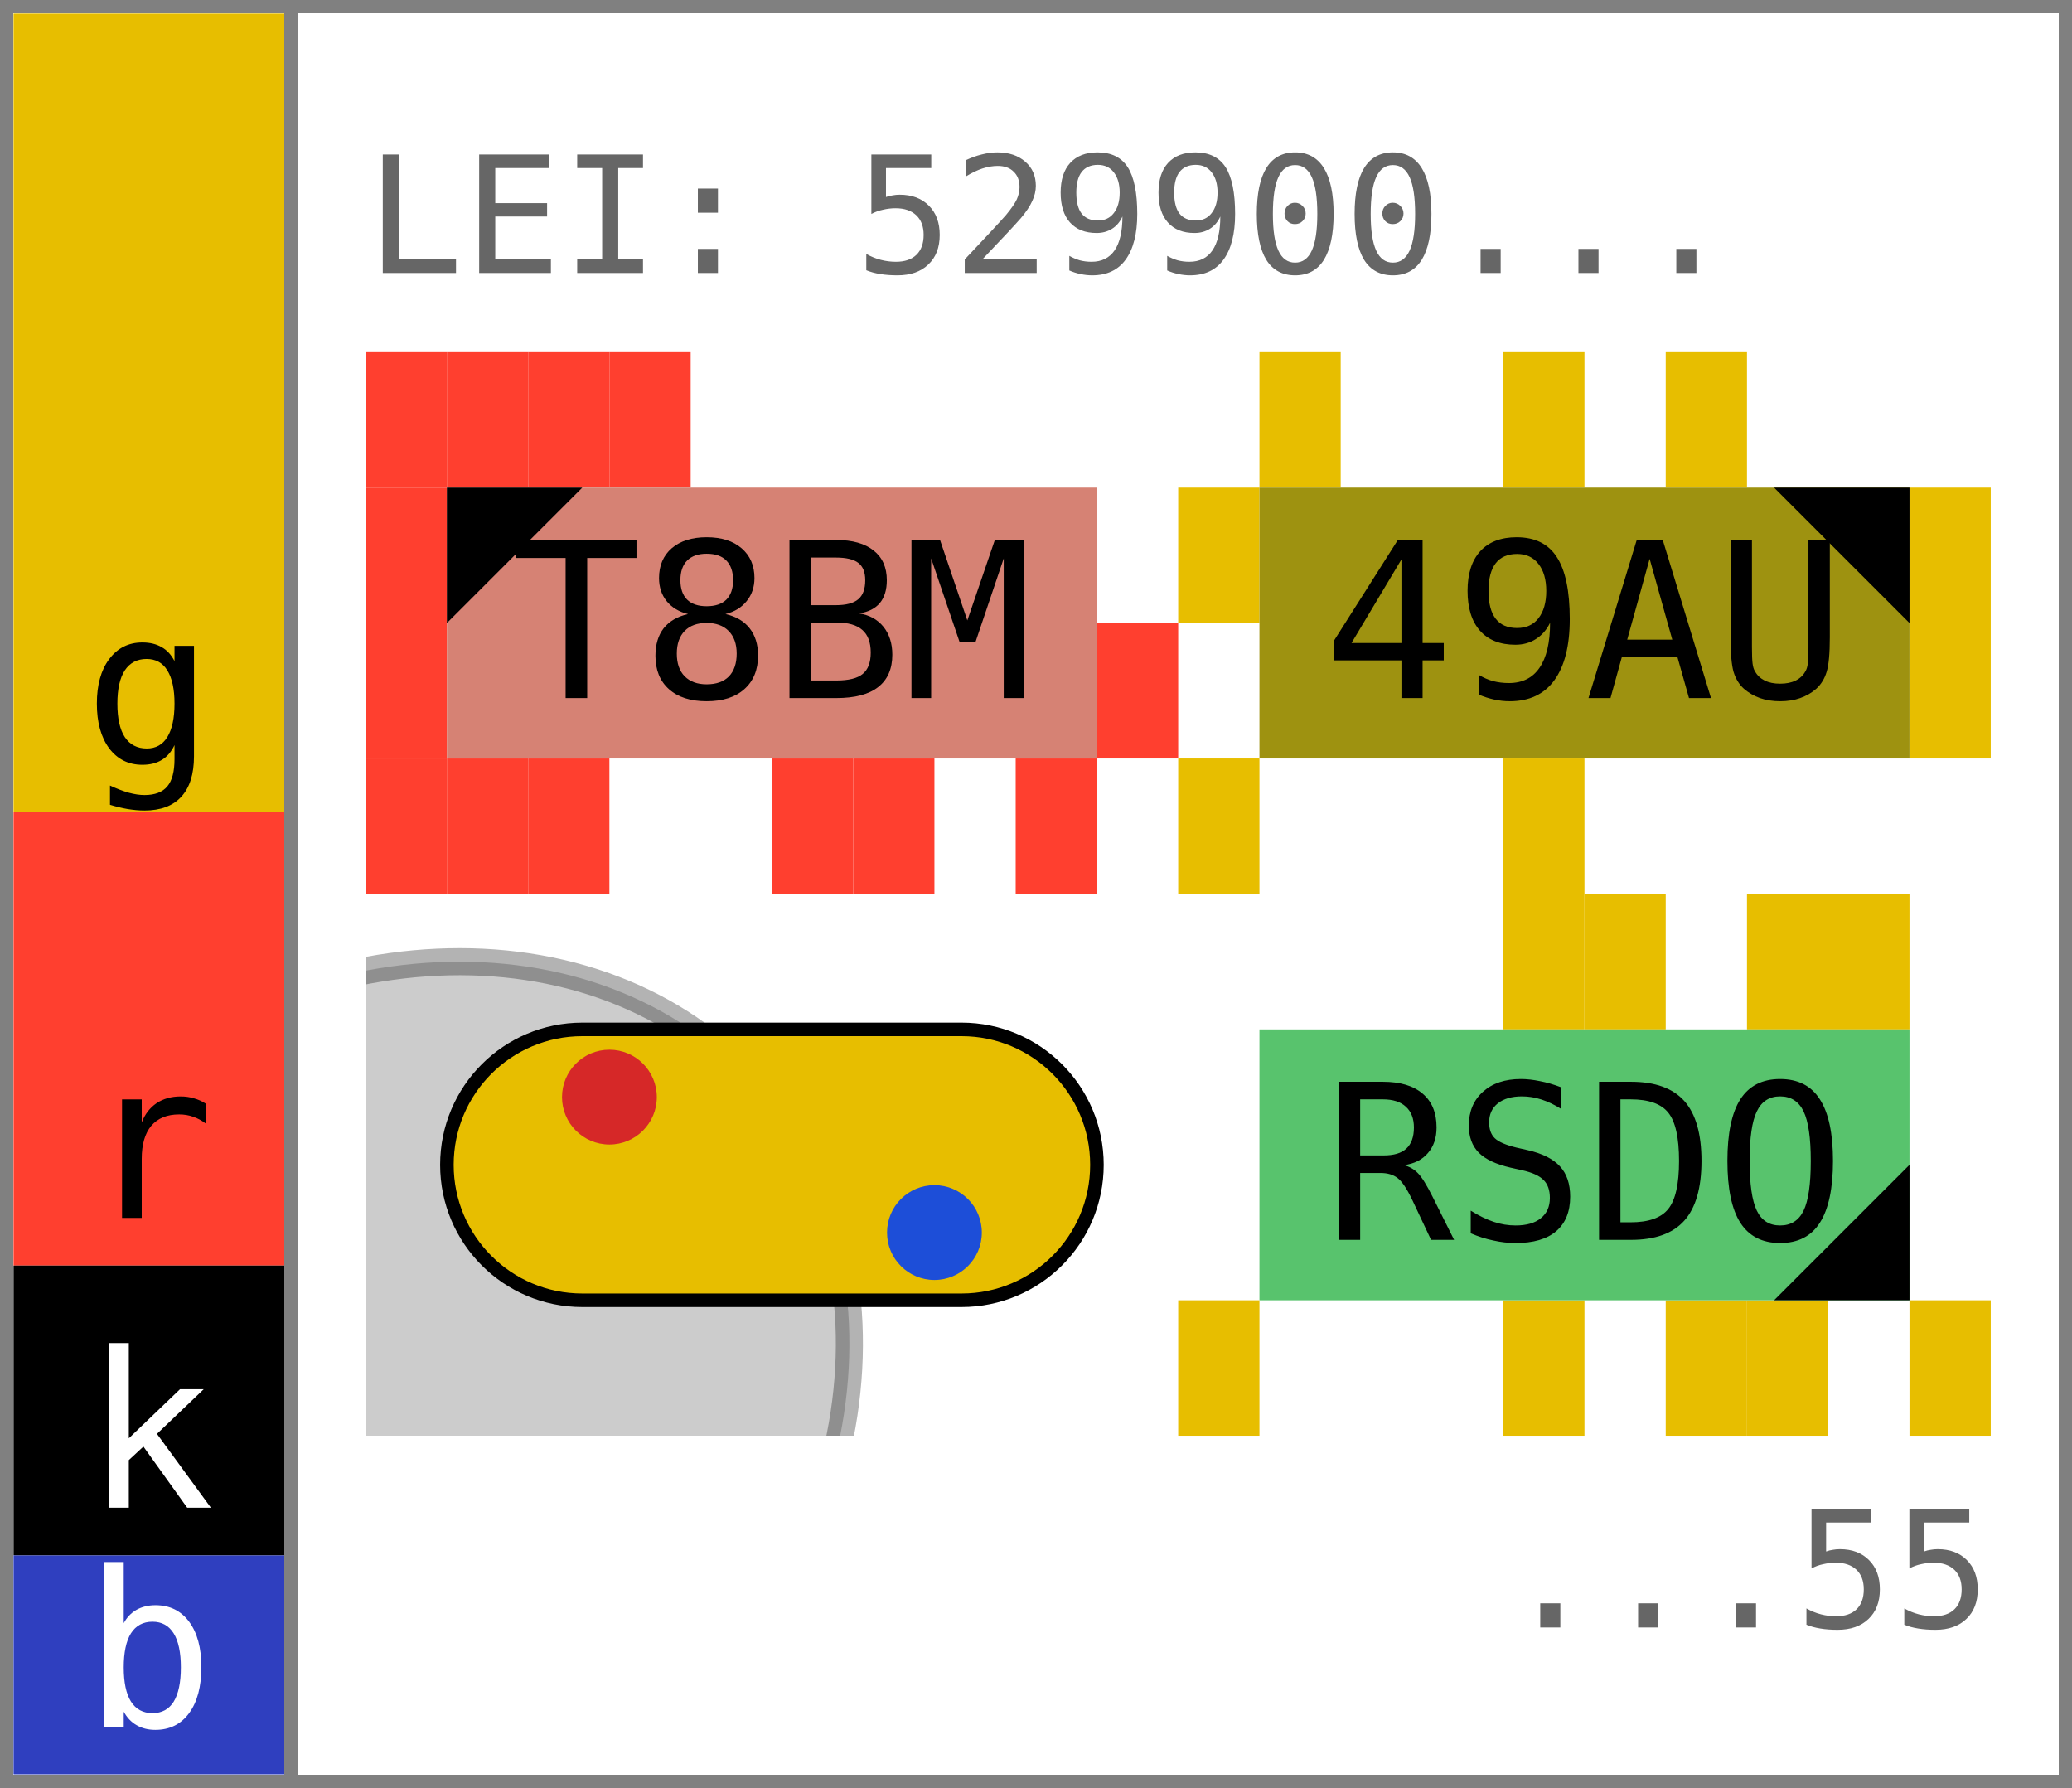
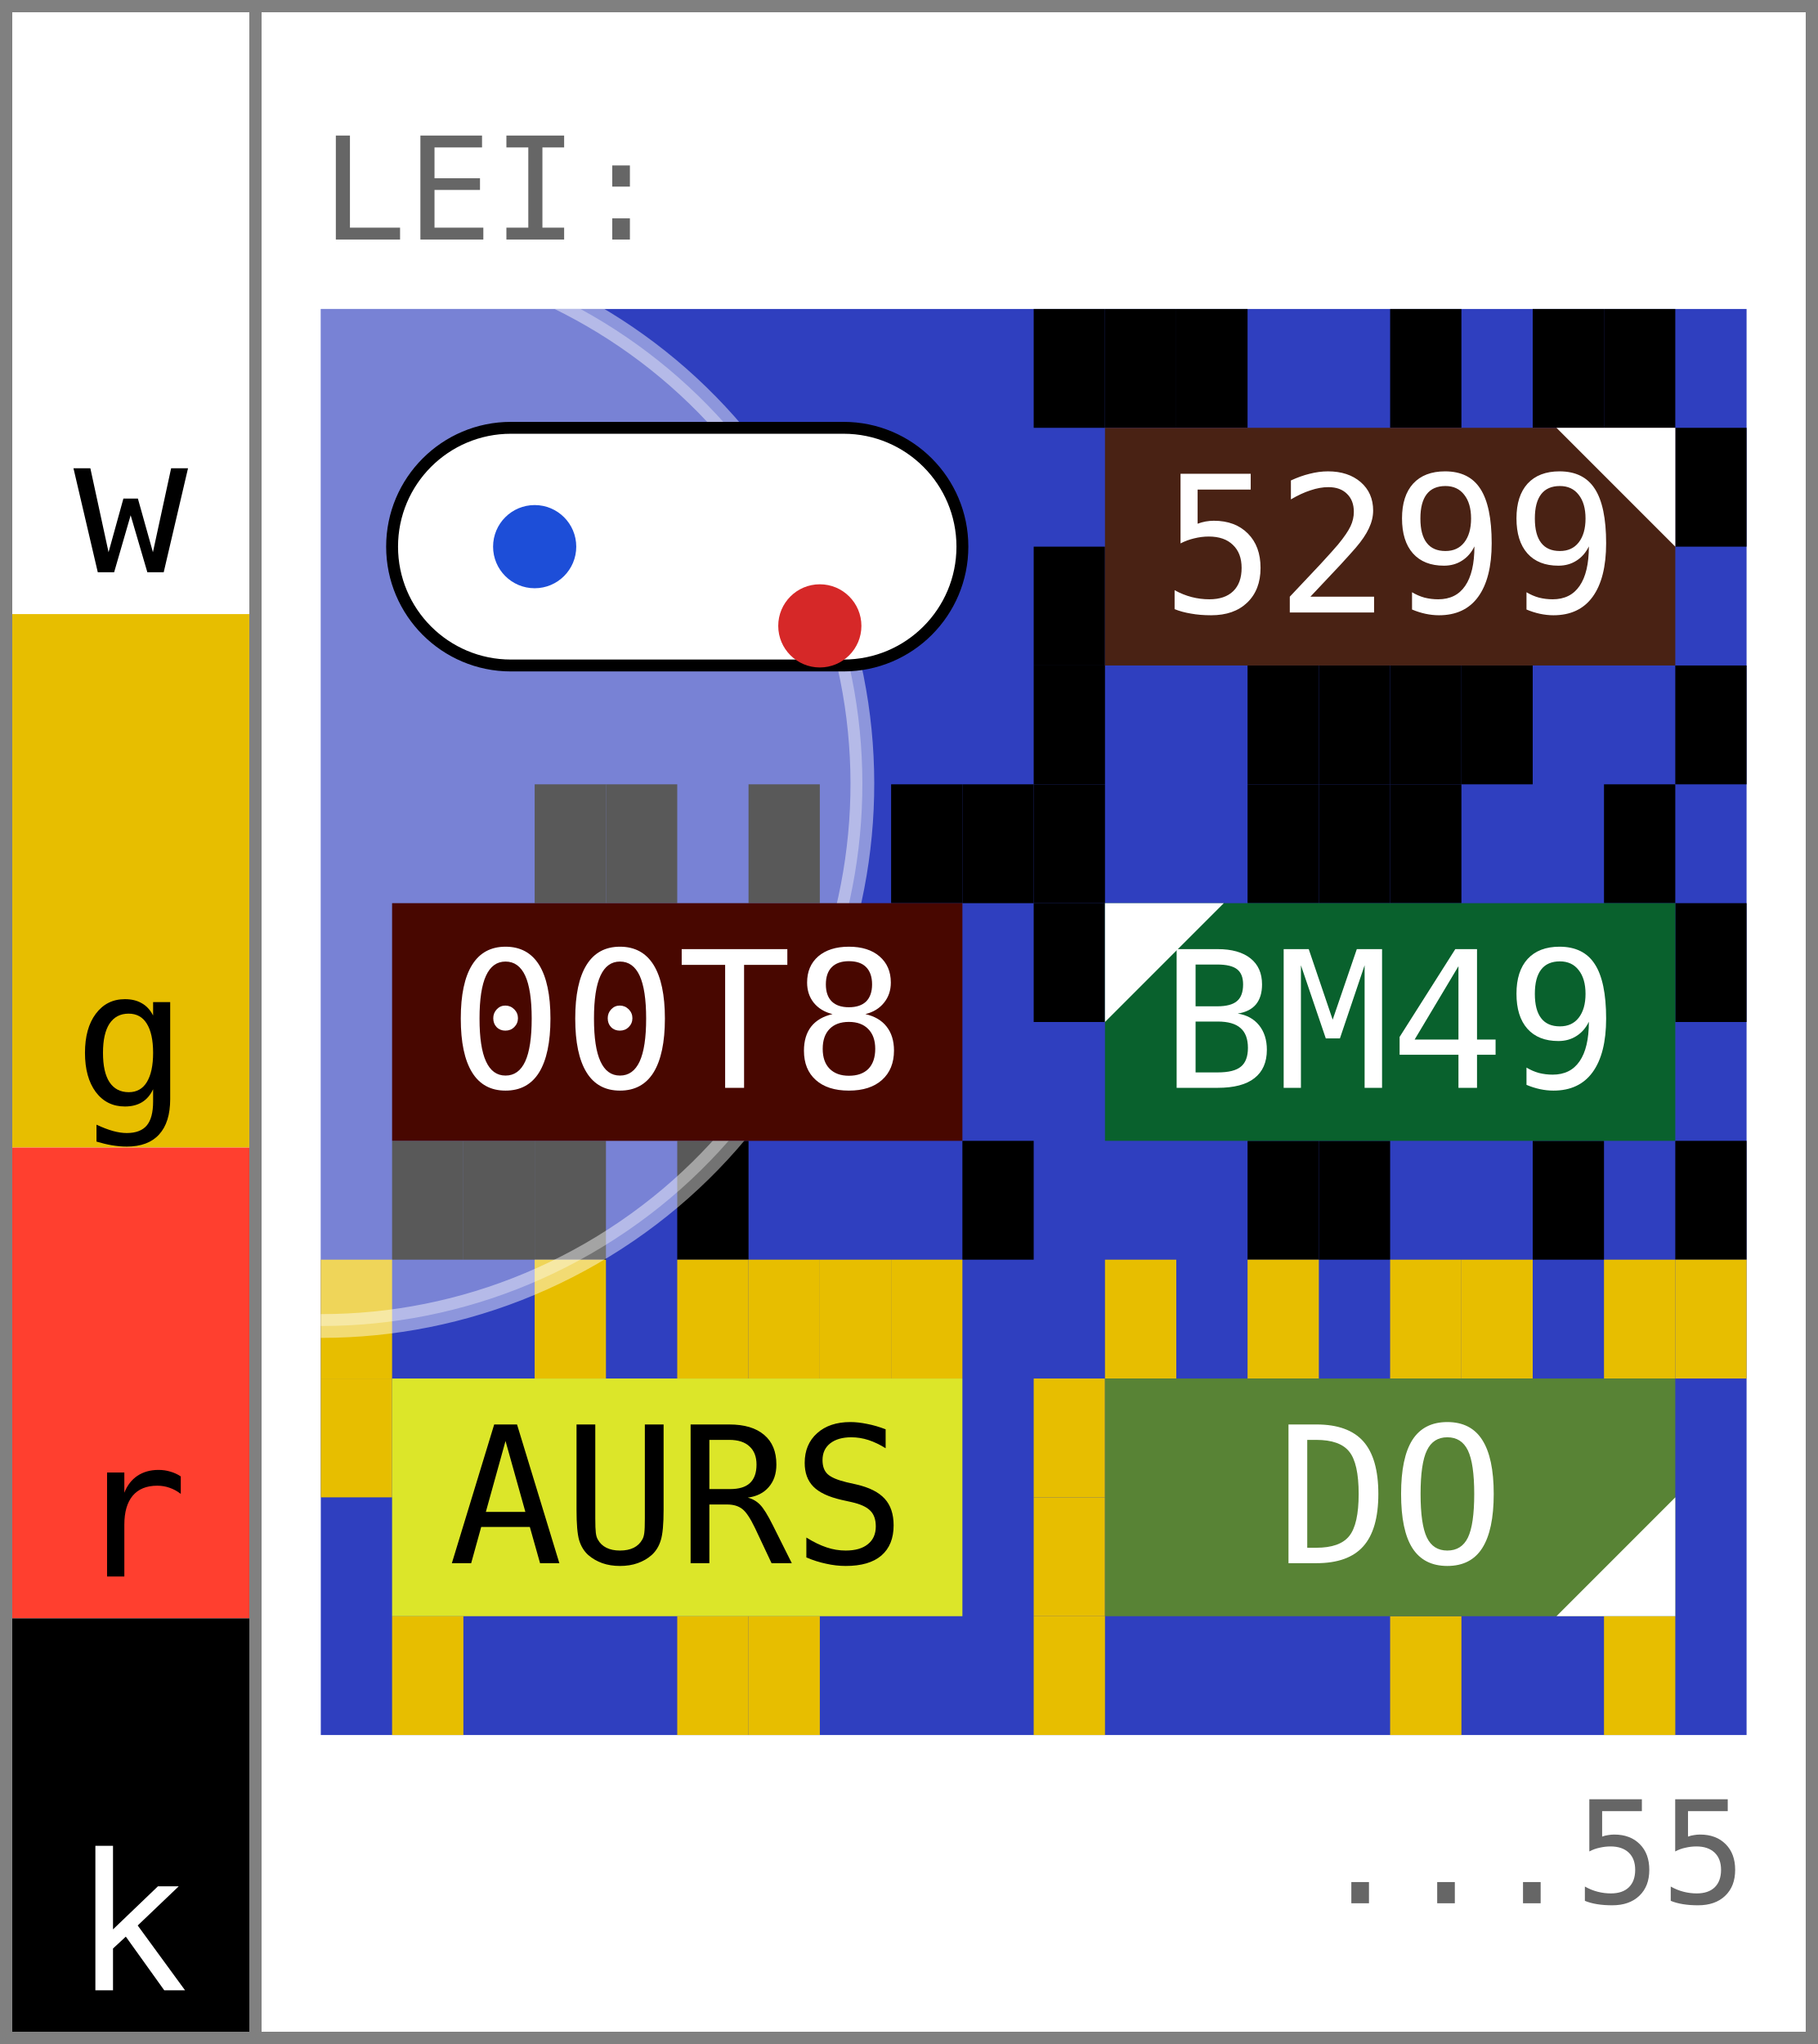
- <svg xmlns="http://www.w3.org/2000/svg" width="153.0" height="132.0" viewBox="0 0 153.0 132.0" data-entviz-version="v7" data-entviz-lib="0.7.0" data-input-bytes="20" data-cols="2" data-rows="2">
+ <svg xmlns="http://www.w3.org/2000/svg" width="153.0" height="172.0" viewBox="0 0 153.0 172.0" data-entviz-version="v7" data-entviz-lib="0.7.0" data-input-bytes="20" data-cols="2" data-rows="3">
  <defs>
-     <clipPath id="grid-clip-f9a80fa20c5222d1-2x2">
-       <rect x="27.0" y="26.0" width="120.0" height="80.0" />
+     <clipPath id="grid-clip-6795a71d13588655-2x3">
+       <rect x="27.0" y="26.0" width="120.0" height="120.0" />
    </clipPath>
  </defs>
-   <rect x="0" y="0" width="153.0" height="132.0" fill="#ffffff" />
+   <rect x="0" y="0" width="153.0" height="172.0" fill="#ffffff" />
  <g data-channel="grid">
-     <rect x="27.0" y="26.0" width="120.0" height="80.0" fill="#ffffff" />
+     <rect x="27.0" y="26.0" width="120.0" height="120.0" fill="#2f3fbf" />
    <g>
-       <rect x="27.0" y="26.0" width="6.0" height="10.0" fill="#ff3f2f" />
-       <rect x="33.0" y="26.0" width="6.0" height="10.0" fill="#ff3f2f" />
-       <rect x="39.0" y="26.0" width="6.0" height="10.0" fill="#ff3f2f" />
-       <rect x="45.0" y="26.0" width="6.0" height="10.0" fill="#ff3f2f" />
-       <rect x="81.0" y="46.0" width="6.0" height="10.0" fill="#ff3f2f" />
-       <rect x="75.0" y="56.0" width="6.0" height="10.0" fill="#ff3f2f" />
-       <rect x="63.0" y="56.0" width="6.0" height="10.0" fill="#ff3f2f" />
-       <rect x="57.0" y="56.0" width="6.0" height="10.0" fill="#ff3f2f" />
-       <rect x="39.0" y="56.0" width="6.0" height="10.0" fill="#ff3f2f" />
-       <rect x="33.0" y="56.0" width="6.0" height="10.0" fill="#ff3f2f" />
-       <rect x="27.0" y="56.0" width="6.0" height="10.0" fill="#ff3f2f" />
-       <rect x="27.0" y="46.0" width="6.0" height="10.0" fill="#ff3f2f" />
-       <rect x="27.0" y="36.0" width="6.0" height="10.0" fill="#ff3f2f" />
-       <rect x="93.0" y="26.0" width="6.0" height="10.0" fill="#e7be00" />
-       <rect x="111.0" y="26.0" width="6.0" height="10.0" fill="#e7be00" />
-       <rect x="123.0" y="26.0" width="6.0" height="10.0" fill="#e7be00" />
-       <rect x="141.0" y="36.0" width="6.0" height="10.0" fill="#e7be00" />
-       <rect x="141.0" y="46.0" width="6.0" height="10.0" fill="#e7be00" />
-       <rect x="111.0" y="56.0" width="6.0" height="10.0" fill="#e7be00" />
-       <rect x="87.0" y="56.0" width="6.0" height="10.0" fill="#e7be00" />
-       <rect x="87.0" y="36.0" width="6.0" height="10.0" fill="#e7be00" />
-       <rect x="111.0" y="66.0" width="6.0" height="10.0" fill="#e7be00" />
-       <rect x="117.0" y="66.0" width="6.0" height="10.0" fill="#e7be00" />
-       <rect x="129.0" y="66.0" width="6.0" height="10.0" fill="#e7be00" />
-       <rect x="135.0" y="66.0" width="6.0" height="10.0" fill="#e7be00" />
-       <rect x="141.0" y="96.0" width="6.0" height="10.0" fill="#e7be00" />
-       <rect x="129.0" y="96.0" width="6.0" height="10.0" fill="#e7be00" />
-       <rect x="123.0" y="96.0" width="6.0" height="10.0" fill="#e7be00" />
-       <rect x="111.0" y="96.0" width="6.0" height="10.0" fill="#e7be00" />
-       <rect x="87.0" y="96.0" width="6.0" height="10.0" fill="#e7be00" />
+       <rect x="87.0" y="26.0" width="6.0" height="10.0" fill="#000000" />
+       <rect x="93.0" y="26.0" width="6.0" height="10.0" fill="#000000" />
+       <rect x="99.0" y="26.0" width="6.0" height="10.0" fill="#000000" />
+       <rect x="117.0" y="26.0" width="6.0" height="10.0" fill="#000000" />
+       <rect x="129.0" y="26.0" width="6.0" height="10.0" fill="#000000" />
+       <rect x="135.0" y="26.0" width="6.0" height="10.0" fill="#000000" />
+       <rect x="141.0" y="36.0" width="6.0" height="10.0" fill="#000000" />
+       <rect x="141.0" y="56.0" width="6.0" height="10.0" fill="#000000" />
+       <rect x="123.0" y="56.0" width="6.0" height="10.0" fill="#000000" />
+       <rect x="117.0" y="56.0" width="6.0" height="10.0" fill="#000000" />
+       <rect x="111.0" y="56.0" width="6.0" height="10.0" fill="#000000" />
+       <rect x="105.0" y="56.0" width="6.0" height="10.0" fill="#000000" />
+       <rect x="87.0" y="56.0" width="6.0" height="10.0" fill="#000000" />
+       <rect x="87.0" y="46.0" width="6.0" height="10.0" fill="#000000" />
+       <rect x="45.0" y="66.0" width="6.0" height="10.0" fill="#000000" />
+       <rect x="51.0" y="66.0" width="6.0" height="10.0" fill="#000000" />
+       <rect x="63.0" y="66.0" width="6.0" height="10.0" fill="#000000" />
+       <rect x="75.0" y="66.0" width="6.0" height="10.0" fill="#000000" />
+       <rect x="81.0" y="66.0" width="6.0" height="10.0" fill="#000000" />
+       <rect x="81.0" y="96.0" width="6.0" height="10.0" fill="#000000" />
+       <rect x="57.0" y="96.0" width="6.0" height="10.0" fill="#000000" />
+       <rect x="45.0" y="96.0" width="6.0" height="10.0" fill="#000000" />
+       <rect x="39.0" y="96.0" width="6.0" height="10.0" fill="#000000" />
+       <rect x="33.0" y="96.0" width="6.0" height="10.0" fill="#000000" />
+       <rect x="87.0" y="66.0" width="6.0" height="10.0" fill="#000000" />
+       <rect x="105.0" y="66.0" width="6.0" height="10.0" fill="#000000" />
+       <rect x="111.0" y="66.0" width="6.0" height="10.0" fill="#000000" />
+       <rect x="117.0" y="66.0" width="6.0" height="10.0" fill="#000000" />
+       <rect x="135.0" y="66.0" width="6.0" height="10.0" fill="#000000" />
+       <rect x="141.0" y="76.0" width="6.0" height="10.0" fill="#000000" />
+       <rect x="141.0" y="96.0" width="6.0" height="10.0" fill="#000000" />
+       <rect x="129.0" y="96.0" width="6.0" height="10.0" fill="#000000" />
+       <rect x="111.0" y="96.0" width="6.0" height="10.0" fill="#000000" />
+       <rect x="105.0" y="96.0" width="6.0" height="10.0" fill="#000000" />
+       <rect x="87.0" y="76.0" width="6.0" height="10.0" fill="#000000" />
+       <rect x="27.0" y="106.0" width="6.0" height="10.0" fill="#e7be00" />
+       <rect x="45.0" y="106.0" width="6.0" height="10.0" fill="#e7be00" />
+       <rect x="57.0" y="106.0" width="6.0" height="10.0" fill="#e7be00" />
+       <rect x="63.0" y="106.0" width="6.0" height="10.0" fill="#e7be00" />
+       <rect x="69.0" y="106.0" width="6.0" height="10.0" fill="#e7be00" />
+       <rect x="75.0" y="106.0" width="6.0" height="10.0" fill="#e7be00" />
+       <rect x="63.0" y="136.0" width="6.0" height="10.0" fill="#e7be00" />
+       <rect x="57.0" y="136.0" width="6.0" height="10.0" fill="#e7be00" />
+       <rect x="33.0" y="136.0" width="6.0" height="10.0" fill="#e7be00" />
+       <rect x="27.0" y="116.0" width="6.0" height="10.0" fill="#e7be00" />
+       <rect x="93.0" y="106.0" width="6.0" height="10.0" fill="#e7be00" />
+       <rect x="105.0" y="106.0" width="6.0" height="10.0" fill="#e7be00" />
+       <rect x="117.0" y="106.0" width="6.0" height="10.0" fill="#e7be00" />
+       <rect x="123.0" y="106.0" width="6.0" height="10.0" fill="#e7be00" />
+       <rect x="135.0" y="106.0" width="6.0" height="10.0" fill="#e7be00" />
+       <rect x="141.0" y="106.0" width="6.0" height="10.0" fill="#e7be00" />
+       <rect x="135.0" y="136.0" width="6.0" height="10.0" fill="#e7be00" />
+       <rect x="117.0" y="136.0" width="6.0" height="10.0" fill="#e7be00" />
+       <rect x="87.0" y="136.0" width="6.0" height="10.0" fill="#e7be00" />
+       <rect x="87.0" y="126.0" width="6.0" height="10.0" fill="#e7be00" />
+       <rect x="87.0" y="116.0" width="6.0" height="10.0" fill="#e7be00" />
    </g>
-     <g clip-path="url(#grid-clip-f9a80fa20c5222d1-2x2)" data-channel="ellipse" data-ellipse-anchor-x="27.0" data-ellipse-anchor-y="106.0" data-ellipse-rx="31.728851224083105" data-ellipse-ry="38.651509672973965" data-ellipse-rotation-deg="48.0">
-       <ellipse cx="27.0" cy="106.0" rx="31.729" ry="38.652" transform="rotate(48.0 27.0 106.0)" fill="#000000" stroke="#000000" fill-opacity="0.2" stroke-opacity="0.3" stroke-width="2.0" />
+     <g clip-path="url(#grid-clip-6795a71d13588655-2x3)" data-channel="ellipse" data-ellipse-anchor-x="27.0" data-ellipse-anchor-y="66.0" data-ellipse-rx="45.57416812186482" data-ellipse-ry="45.57416812186482" data-ellipse-rotation-deg="60.0">
+       <ellipse cx="27.0" cy="66.0" rx="45.574" ry="45.574" transform="rotate(60.0 27.0 66.0)" fill="#ffffff" stroke="#ffffff" fill-opacity="0.35" stroke-opacity="0.45" stroke-width="2.0" />
    </g>
    <g>
-       <g data-channel="cell" data-cell-index="0" data-cell-row="0" data-cell-col="0" data-cell-quartile="1">
-         <rect x="33.0" y="36.0" width="48.0" height="20.0" fill="#d68274" />
-         <text x="57.0" y="46.0" fill="#000000" style="font-family: &quot;JetBrains Mono&quot;, &quot;Menlo&quot;, &quot;Consolas&quot;, &quot;DejaVu Sans Mono&quot;, &quot;Liberation Mono&quot;, &quot;Roboto Mono&quot;, &quot;Noto Sans Mono&quot;, monospace; font-size: 16.0px;" text-anchor="middle" dominant-baseline="central">T8BM</text>
-         <polygon points="33.0,36.0 43.0,36.0 33.0,46.0" fill="#000000" />
+       <g data-channel="cell" data-cell-index="0" data-cell-row="0" data-cell-col="0" data-cell-blank="true" data-cell-blank-map="true">
+         <rect x="33.0" y="36.0" width="48.0" height="20.0" rx="10.0" ry="10.0" fill="#ffffff" stroke="#000000" stroke-width="1" />
+         <circle cx="69.0" cy="52.667" r="3.5" fill="#d62828" data-blank-map-max="true" />
+         <circle cx="45.0" cy="46.0" r="3.5" fill="#1d4ed8" data-blank-map-min="true" />
      </g>
      <g data-channel="cell" data-cell-index="1" data-cell-row="0" data-cell-col="1" data-cell-quartile="2">
-         <rect x="93.0" y="36.0" width="48.0" height="20.0" fill="#9e9210" />
-         <text x="117.0" y="46.0" fill="#000000" style="font-family: &quot;JetBrains Mono&quot;, &quot;Menlo&quot;, &quot;Consolas&quot;, &quot;DejaVu Sans Mono&quot;, &quot;Liberation Mono&quot;, &quot;Roboto Mono&quot;, &quot;Noto Sans Mono&quot;, monospace; font-size: 16.0px;" text-anchor="middle" dominant-baseline="central">49AU</text>
-         <polygon points="141.0,36.0 131.0,36.0 141.0,46.0" fill="#000000" />
+         <rect x="93.0" y="36.0" width="48.0" height="20.0" fill="#492214" />
+         <text x="117.0" y="46.0" fill="#ffffff" style="font-family: &quot;JetBrains Mono&quot;, &quot;Menlo&quot;, &quot;Consolas&quot;, &quot;DejaVu Sans Mono&quot;, &quot;Liberation Mono&quot;, &quot;Roboto Mono&quot;, &quot;Noto Sans Mono&quot;, monospace; font-size: 16.0px;" text-anchor="middle" dominant-baseline="central">5299</text>
+         <polygon points="141.0,36.0 131.0,36.0 141.0,46.0" fill="#ffffff" />
      </g>
-       <g data-channel="cell" data-cell-index="2" data-cell-row="1" data-cell-col="0" data-cell-blank="true" data-cell-blank-map="true">
-         <rect x="33.0" y="76.0" width="48.0" height="20.0" rx="10.0" ry="10.0" fill="#e7be00" stroke="#000000" stroke-width="1" />
-         <circle cx="45.0" cy="81.0" r="3.5" fill="#d62828" data-blank-map-max="true" />
-         <circle cx="69.0" cy="91.0" r="3.5" fill="#1d4ed8" data-blank-map-min="true" />
+       <g data-channel="cell" data-cell-index="2" data-cell-row="1" data-cell-col="0">
+         <rect x="33.0" y="76.0" width="48.0" height="20.0" fill="#480700" />
+         <text x="57.0" y="86.0" fill="#ffffff" style="font-family: &quot;JetBrains Mono&quot;, &quot;Menlo&quot;, &quot;Consolas&quot;, &quot;DejaVu Sans Mono&quot;, &quot;Liberation Mono&quot;, &quot;Roboto Mono&quot;, &quot;Noto Sans Mono&quot;, monospace; font-size: 16.0px;" text-anchor="middle" dominant-baseline="central">00T8</text>
      </g>
-       <g data-channel="cell" data-cell-index="3" data-cell-row="1" data-cell-col="1" data-cell-quartile="3">
-         <rect x="93.0" y="76.0" width="48.0" height="20.0" fill="#58c36d" />
-         <text x="117.0" y="86.0" fill="#000000" style="font-family: &quot;JetBrains Mono&quot;, &quot;Menlo&quot;, &quot;Consolas&quot;, &quot;DejaVu Sans Mono&quot;, &quot;Liberation Mono&quot;, &quot;Roboto Mono&quot;, &quot;Noto Sans Mono&quot;, monospace; font-size: 16.0px;" text-anchor="middle" dominant-baseline="central">RSDO</text>
-         <polygon points="141.0,96.0 141.0,86.0 131.0,96.0" fill="#000000" />
+       <g data-channel="cell" data-cell-index="3" data-cell-row="1" data-cell-col="1" data-cell-quartile="1">
+         <rect x="93.0" y="76.0" width="48.0" height="20.0" fill="#09612d" />
+         <text x="117.0" y="86.0" fill="#ffffff" style="font-family: &quot;JetBrains Mono&quot;, &quot;Menlo&quot;, &quot;Consolas&quot;, &quot;DejaVu Sans Mono&quot;, &quot;Liberation Mono&quot;, &quot;Roboto Mono&quot;, &quot;Noto Sans Mono&quot;, monospace; font-size: 16.0px;" text-anchor="middle" dominant-baseline="central">BM49</text>
+         <polygon points="93.0,76.0 103.0,76.0 93.0,86.0" fill="#ffffff" />
+       </g>
+       <g data-channel="cell" data-cell-index="4" data-cell-row="2" data-cell-col="0">
+         <rect x="33.0" y="116.0" width="48.0" height="20.0" fill="#dce629" />
+         <text x="57.0" y="126.0" fill="#000000" style="font-family: &quot;JetBrains Mono&quot;, &quot;Menlo&quot;, &quot;Consolas&quot;, &quot;DejaVu Sans Mono&quot;, &quot;Liberation Mono&quot;, &quot;Roboto Mono&quot;, &quot;Noto Sans Mono&quot;, monospace; font-size: 16.0px;" text-anchor="middle" dominant-baseline="central">AURS</text>
+       </g>
+       <g data-channel="cell" data-cell-index="5" data-cell-row="2" data-cell-col="1" data-cell-quartile="3">
+         <rect x="93.0" y="116.0" width="48.0" height="20.0" fill="#588335" />
+         <text x="117.0" y="126.0" fill="#ffffff" style="font-family: &quot;JetBrains Mono&quot;, &quot;Menlo&quot;, &quot;Consolas&quot;, &quot;DejaVu Sans Mono&quot;, &quot;Liberation Mono&quot;, &quot;Roboto Mono&quot;, &quot;Noto Sans Mono&quot;, monospace; font-size: 16.0px;" text-anchor="middle" dominant-baseline="central">DO</text>
+         <polygon points="141.0,136.0 141.0,126.0 131.0,136.0" fill="#ffffff" />
      </g>
    </g>
  </g>
  <g data-channel="color-bar">
-     <g data-color-bar-rank="0" data-color-bar-band="G">
-       <rect x="1" y="1" width="20.0" height="58.924" fill="#e7be00" />
-       <text x="11.0" y="56.404" fill="#000000" style="font-family: &quot;JetBrains Mono&quot;, &quot;Menlo&quot;, &quot;Consolas&quot;, &quot;DejaVu Sans Mono&quot;, &quot;Liberation Mono&quot;, &quot;Roboto Mono&quot;, &quot;Noto Sans Mono&quot;, monospace; font-size: 16.0px;" text-anchor="middle" data-color-bar-letter="true">g</text>
+     <g data-color-bar-rank="0" data-color-bar-band="W">
+       <rect x="1" y="1" width="20.0" height="50.675" fill="#ffffff" />
+       <text x="11.0" y="48.155" fill="#000000" style="font-family: &quot;JetBrains Mono&quot;, &quot;Menlo&quot;, &quot;Consolas&quot;, &quot;DejaVu Sans Mono&quot;, &quot;Liberation Mono&quot;, &quot;Roboto Mono&quot;, &quot;Noto Sans Mono&quot;, monospace; font-size: 16.0px;" text-anchor="middle" data-color-bar-letter="true">w</text>
    </g>
-     <g data-color-bar-rank="1" data-color-bar-band="R">
-       <rect x="1" y="59.924" width="20.0" height="33.513" fill="#ff3f2f" />
-       <text x="11.0" y="89.917" fill="#000000" style="font-family: &quot;JetBrains Mono&quot;, &quot;Menlo&quot;, &quot;Consolas&quot;, &quot;DejaVu Sans Mono&quot;, &quot;Liberation Mono&quot;, &quot;Roboto Mono&quot;, &quot;Noto Sans Mono&quot;, monospace; font-size: 16.0px;" text-anchor="middle" data-color-bar-letter="true">r</text>
+     <g data-color-bar-rank="1" data-color-bar-band="G">
+       <rect x="1" y="51.675" width="20.0" height="44.89" fill="#e7be00" />
+       <text x="11.0" y="93.046" fill="#000000" style="font-family: &quot;JetBrains Mono&quot;, &quot;Menlo&quot;, &quot;Consolas&quot;, &quot;DejaVu Sans Mono&quot;, &quot;Liberation Mono&quot;, &quot;Roboto Mono&quot;, &quot;Noto Sans Mono&quot;, monospace; font-size: 16.0px;" text-anchor="middle" data-color-bar-letter="true">g</text>
    </g>
-     <g data-color-bar-rank="2" data-color-bar-band="K">
-       <rect x="1" y="93.437" width="20.0" height="21.402" fill="#000000" />
-       <text x="11.0" y="111.318" fill="#ffffff" style="font-family: &quot;JetBrains Mono&quot;, &quot;Menlo&quot;, &quot;Consolas&quot;, &quot;DejaVu Sans Mono&quot;, &quot;Liberation Mono&quot;, &quot;Roboto Mono&quot;, &quot;Noto Sans Mono&quot;, monospace; font-size: 16.0px;" text-anchor="middle" data-color-bar-letter="true">k</text>
+     <g data-color-bar-rank="2" data-color-bar-band="R">
+       <rect x="1" y="96.566" width="20.0" height="39.615" fill="#ff3f2f" />
+       <text x="11.0" y="132.661" fill="#000000" style="font-family: &quot;JetBrains Mono&quot;, &quot;Menlo&quot;, &quot;Consolas&quot;, &quot;DejaVu Sans Mono&quot;, &quot;Liberation Mono&quot;, &quot;Roboto Mono&quot;, &quot;Noto Sans Mono&quot;, monospace; font-size: 16.0px;" text-anchor="middle" data-color-bar-letter="true">r</text>
    </g>
-     <g data-color-bar-rank="3" data-color-bar-band="B">
-       <rect x="1" y="114.838" width="20.0" height="16.162" fill="#2f3fbf" />
-       <text x="11.0" y="127.48" fill="#ffffff" style="font-family: &quot;JetBrains Mono&quot;, &quot;Menlo&quot;, &quot;Consolas&quot;, &quot;DejaVu Sans Mono&quot;, &quot;Liberation Mono&quot;, &quot;Roboto Mono&quot;, &quot;Noto Sans Mono&quot;, monospace; font-size: 16.0px;" text-anchor="middle" data-color-bar-letter="true">b</text>
+     <g data-color-bar-rank="3" data-color-bar-band="K">
+       <rect x="1" y="136.181" width="20.0" height="34.819" fill="#000000" />
+       <text x="11.0" y="167.48" fill="#ffffff" style="font-family: &quot;JetBrains Mono&quot;, &quot;Menlo&quot;, &quot;Consolas&quot;, &quot;DejaVu Sans Mono&quot;, &quot;Liberation Mono&quot;, &quot;Roboto Mono&quot;, &quot;Noto Sans Mono&quot;, monospace; font-size: 16.0px;" text-anchor="middle" data-color-bar-letter="true">k</text>
    </g>
  </g>
  <g data-channel="label-top">
-     <text x="27.0" y="16.0" fill="#666666" style="font-family: &quot;JetBrains Mono&quot;, &quot;Menlo&quot;, &quot;Consolas&quot;, &quot;DejaVu Sans Mono&quot;, &quot;Liberation Mono&quot;, &quot;Roboto Mono&quot;, &quot;Noto Sans Mono&quot;, monospace; font-size: 12.0px;" dominant-baseline="central">LEI: 529900...</text>
+     <text x="27.0" y="16.0" fill="#666666" style="font-family: &quot;JetBrains Mono&quot;, &quot;Menlo&quot;, &quot;Consolas&quot;, &quot;DejaVu Sans Mono&quot;, &quot;Liberation Mono&quot;, &quot;Roboto Mono&quot;, &quot;Noto Sans Mono&quot;, monospace; font-size: 12.0px;" dominant-baseline="central">LEI:</text>
  </g>
  <g data-channel="label-bottom">
-     <text x="147.0" y="116.0" fill="#666666" style="font-family: &quot;JetBrains Mono&quot;, &quot;Menlo&quot;, &quot;Consolas&quot;, &quot;DejaVu Sans Mono&quot;, &quot;Liberation Mono&quot;, &quot;Roboto Mono&quot;, &quot;Noto Sans Mono&quot;, monospace; font-size: 12.0px;" text-anchor="end" dominant-baseline="central">...55</text>
+     <text x="147.0" y="156.0" fill="#666666" style="font-family: &quot;JetBrains Mono&quot;, &quot;Menlo&quot;, &quot;Consolas&quot;, &quot;DejaVu Sans Mono&quot;, &quot;Liberation Mono&quot;, &quot;Roboto Mono&quot;, &quot;Noto Sans Mono&quot;, monospace; font-size: 12.0px;" text-anchor="end" dominant-baseline="central">...55</text>
  </g>
  <line x1="0" y1="0.5" x2="153.0" y2="0.5" stroke="#808080" stroke-width="1" shape-rendering="crispEdges" />
-   <line x1="152.5" y1="0" x2="152.5" y2="132.0" stroke="#808080" stroke-width="1" shape-rendering="crispEdges" />
-   <line x1="0" y1="131.5" x2="153.0" y2="131.5" stroke="#808080" stroke-width="1" shape-rendering="crispEdges" />
-   <line x1="0.5" y1="0" x2="0.5" y2="132.0" stroke="#808080" stroke-width="1" shape-rendering="crispEdges" />
-   <line x1="21.5" y1="0" x2="21.5" y2="132.0" stroke="#808080" stroke-width="1" shape-rendering="crispEdges" />
+   <line x1="152.5" y1="0" x2="152.5" y2="172.0" stroke="#808080" stroke-width="1" shape-rendering="crispEdges" />
+   <line x1="0" y1="171.5" x2="153.0" y2="171.5" stroke="#808080" stroke-width="1" shape-rendering="crispEdges" />
+   <line x1="0.5" y1="0" x2="0.5" y2="172.0" stroke="#808080" stroke-width="1" shape-rendering="crispEdges" />
+   <line x1="21.5" y1="0" x2="21.5" y2="172.0" stroke="#808080" stroke-width="1" shape-rendering="crispEdges" />
</svg>
